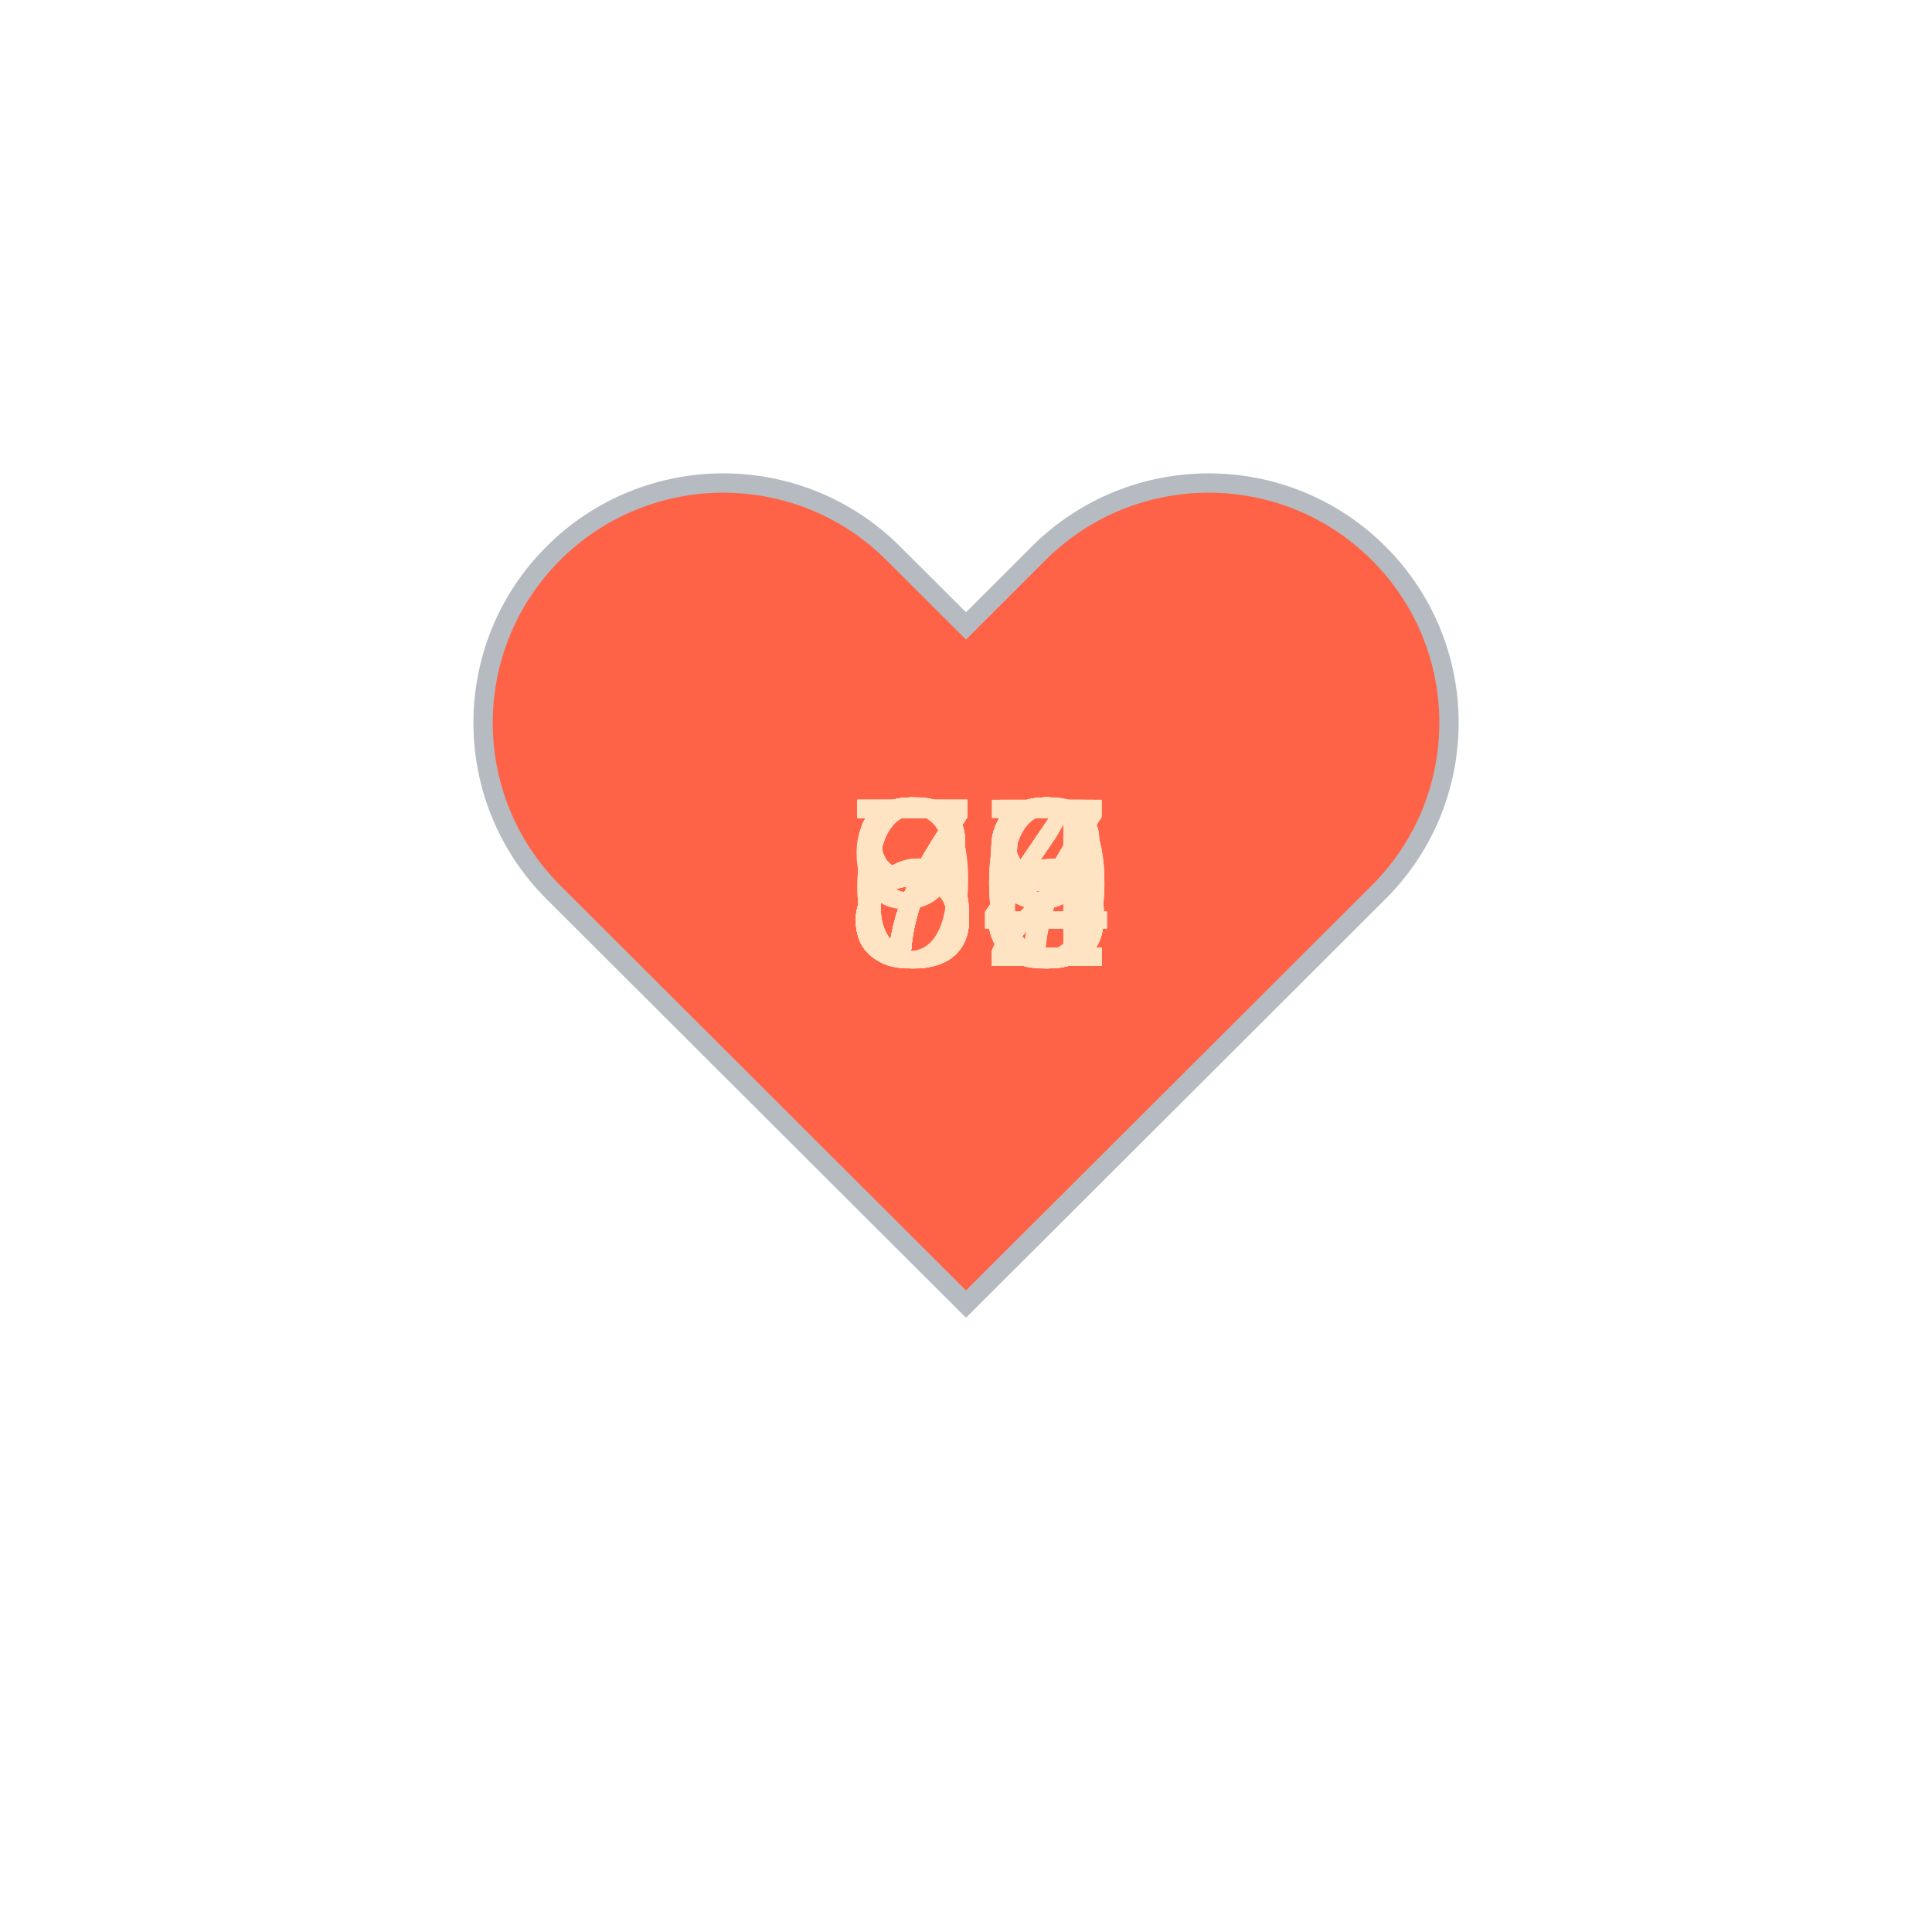
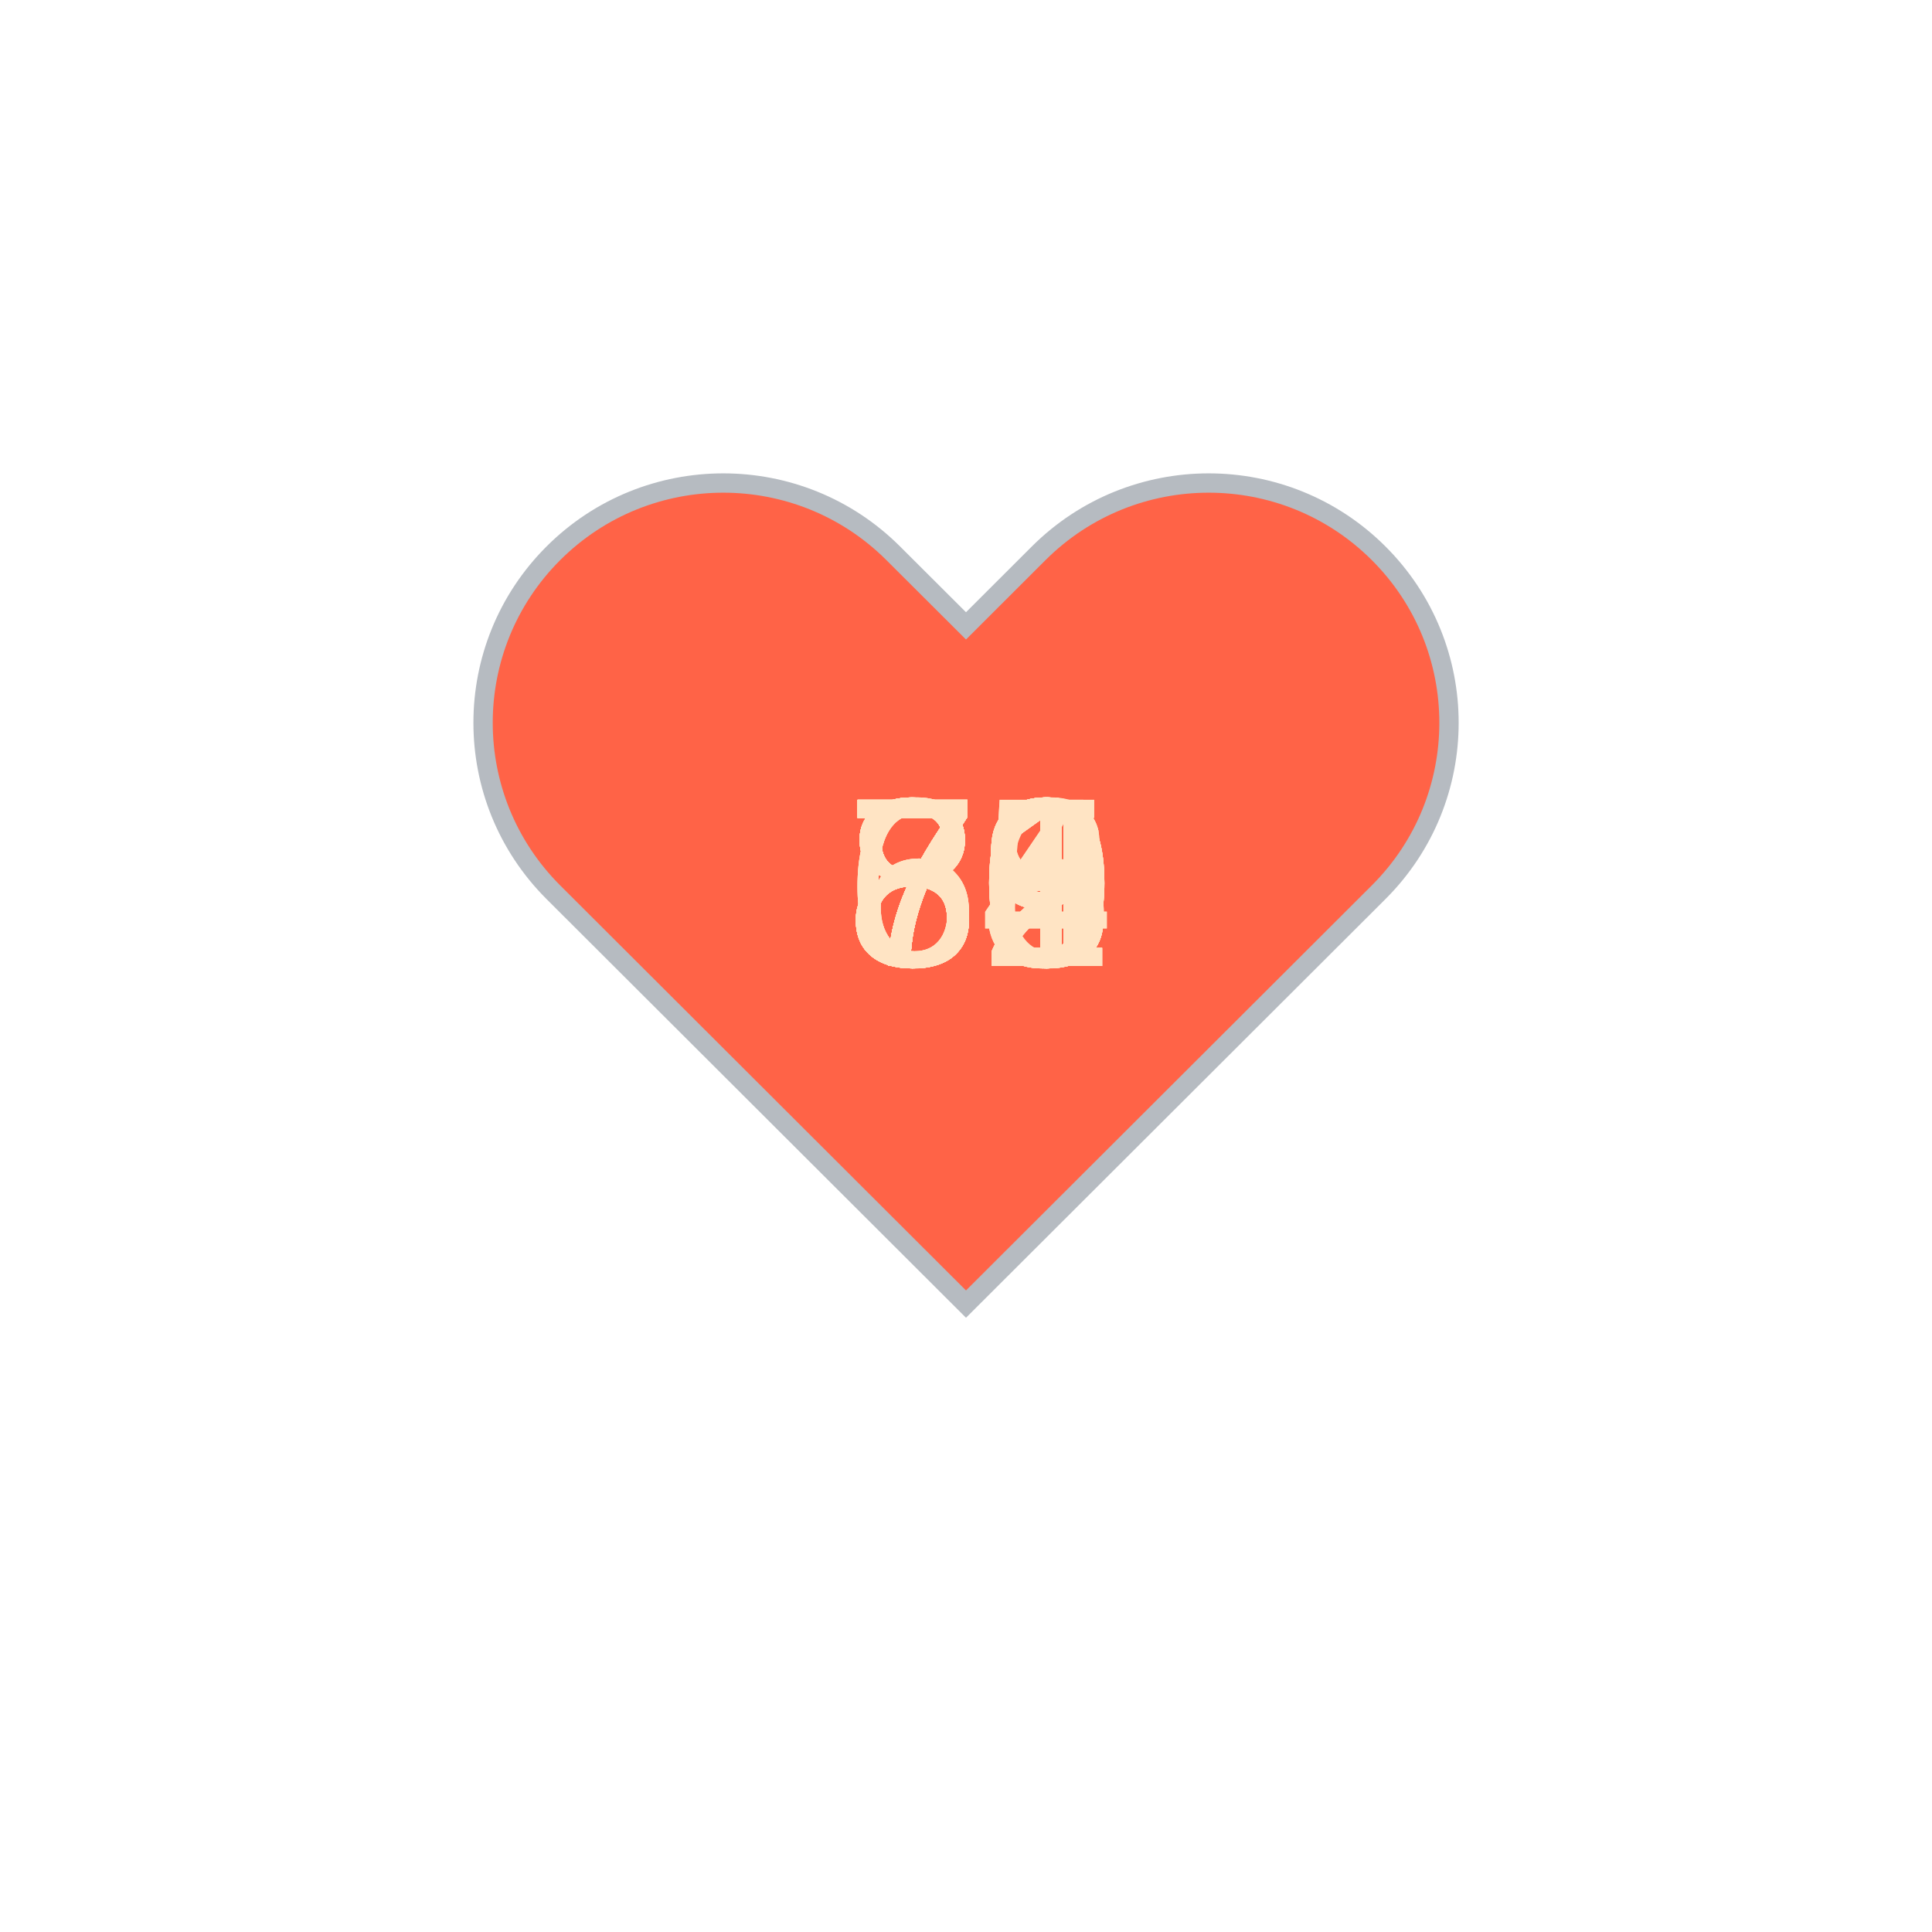
<svg xmlns="http://www.w3.org/2000/svg" baseProfile="full" height="150" version="1.1" viewBox="0,0,200,200" width="150">
  <defs />
  <g transform="translate(100 100)">
    <path d="M92.71,7.27L92.71,7.27c-9.71-9.69-25.46-9.69-35.18,0L50,14.79l-7.54-7.52C32.75-2.42,17-2.42,7.29,7.27v0 c-9.71,9.69-9.71,25.41,0,35.1L50,85l42.71-42.63C102.43,32.68,102.43,16.96,92.71,7.27z" fill="tomato" stroke="#B6BBC1" stroke-width="2" transform="translate(-50 -50)" />
    <animateTransform additive="sum" attributeName="transform" dur="1.2s" repeatCount="indefinite" type="scale" values="1; 1.5; 1.25; 1.5; 1.5; 1;" />
-     <text fill="bisque" style="font-size:25px; font-family:Arial" transform="translate(-12.5 0)">67<animate attributeName="visibility" dur="36.0s" keyTimes="0;0.03;0.07;0.1;0.13;0.17;0.2;0.23;0.27;0.3;0.33;0.37;0.4;0.43;0.47;0.5;0.53;0.57;0.6;0.63;0.67;0.7;0.73;0.77;0.8;0.83;0.87;0.9;0.93;0.97;1.0" repeatCount="indefinite" values="visible;hidden;hidden;hidden;hidden;hidden;hidden;hidden;hidden;hidden;hidden;hidden;hidden;hidden;hidden;hidden;hidden;hidden;hidden;hidden;hidden;hidden;hidden;hidden;hidden;hidden;hidden;hidden;hidden;hidden;hidden" />
+     <text fill="bisque" style="font-size:25px; font-family:Arial" transform="translate(-12.5 0)">81<animate attributeName="visibility" dur="36.0s" keyTimes="0;0.03;0.07;0.1;0.13;0.17;0.2;0.23;0.27;0.3;0.33;0.37;0.4;0.43;0.47;0.5;0.53;0.57;0.6;0.63;0.67;0.7;0.73;0.77;0.8;0.83;0.87;0.9;0.93;0.97;1.0" repeatCount="indefinite" values="visible;hidden;hidden;hidden;hidden;hidden;hidden;hidden;hidden;hidden;hidden;hidden;hidden;hidden;hidden;hidden;hidden;hidden;hidden;hidden;hidden;hidden;hidden;hidden;hidden;hidden;hidden;hidden;hidden;hidden;hidden" />
    </text>
    <text fill="bisque" style="font-size:25px; font-family:Arial" transform="translate(-12.5 0)">79<animate attributeName="visibility" dur="36.0s" keyTimes="0;0.03;0.07;0.1;0.13;0.17;0.2;0.23;0.27;0.3;0.33;0.37;0.4;0.43;0.47;0.5;0.53;0.57;0.6;0.63;0.67;0.7;0.73;0.77;0.8;0.83;0.87;0.9;0.93;0.97;1.0" repeatCount="indefinite" values="hidden;visible;hidden;hidden;hidden;hidden;hidden;hidden;hidden;hidden;hidden;hidden;hidden;hidden;hidden;hidden;hidden;hidden;hidden;hidden;hidden;hidden;hidden;hidden;hidden;hidden;hidden;hidden;hidden;hidden;hidden" />
    </text>
    <text fill="bisque" style="font-size:25px; font-family:Arial" transform="translate(-12.5 0)">84<animate attributeName="visibility" dur="36.0s" keyTimes="0;0.03;0.07;0.1;0.13;0.17;0.2;0.23;0.27;0.3;0.33;0.37;0.4;0.43;0.47;0.5;0.53;0.57;0.6;0.63;0.67;0.7;0.73;0.77;0.8;0.83;0.87;0.9;0.93;0.97;1.0" repeatCount="indefinite" values="hidden;hidden;visible;hidden;hidden;hidden;hidden;hidden;hidden;hidden;hidden;hidden;hidden;hidden;hidden;hidden;hidden;hidden;hidden;hidden;hidden;hidden;hidden;hidden;hidden;hidden;hidden;hidden;hidden;hidden;hidden" />
    </text>
-     <text fill="bisque" style="font-size:25px; font-family:Arial" transform="translate(-12.5 0)">83<animate attributeName="visibility" dur="36.0s" keyTimes="0;0.03;0.07;0.1;0.13;0.17;0.2;0.23;0.27;0.3;0.33;0.37;0.4;0.43;0.47;0.5;0.53;0.57;0.6;0.63;0.67;0.7;0.73;0.77;0.8;0.83;0.87;0.9;0.93;0.97;1.0" repeatCount="indefinite" values="hidden;hidden;hidden;visible;hidden;hidden;hidden;hidden;hidden;hidden;hidden;hidden;hidden;hidden;hidden;hidden;hidden;hidden;hidden;hidden;hidden;hidden;hidden;hidden;hidden;hidden;hidden;hidden;hidden;hidden;hidden" />
+     <text fill="bisque" style="font-size:25px; font-family:Arial" transform="translate(-12.5 0)">80<animate attributeName="visibility" dur="36.0s" keyTimes="0;0.03;0.07;0.1;0.13;0.17;0.2;0.23;0.27;0.3;0.33;0.37;0.4;0.43;0.47;0.5;0.53;0.57;0.6;0.63;0.67;0.7;0.73;0.77;0.8;0.83;0.87;0.9;0.93;0.97;1.0" repeatCount="indefinite" values="hidden;hidden;hidden;visible;hidden;hidden;hidden;hidden;hidden;hidden;hidden;hidden;hidden;hidden;hidden;hidden;hidden;hidden;hidden;hidden;hidden;hidden;hidden;hidden;hidden;hidden;hidden;hidden;hidden;hidden;hidden" />
    </text>
-     <text fill="bisque" style="font-size:25px; font-family:Arial" transform="translate(-12.5 0)">88<animate attributeName="visibility" dur="36.0s" keyTimes="0;0.03;0.07;0.1;0.13;0.17;0.2;0.23;0.27;0.3;0.33;0.37;0.4;0.43;0.47;0.5;0.53;0.57;0.6;0.63;0.67;0.7;0.73;0.77;0.8;0.83;0.87;0.9;0.93;0.97;1.0" repeatCount="indefinite" values="hidden;hidden;hidden;hidden;visible;hidden;hidden;hidden;hidden;hidden;hidden;hidden;hidden;hidden;hidden;hidden;hidden;hidden;hidden;hidden;hidden;hidden;hidden;hidden;hidden;hidden;hidden;hidden;hidden;hidden;hidden" />
+     <text fill="bisque" style="font-size:25px; font-family:Arial" transform="translate(-12.5 0)">78<animate attributeName="visibility" dur="36.0s" keyTimes="0;0.03;0.07;0.1;0.13;0.17;0.2;0.23;0.27;0.3;0.33;0.37;0.4;0.43;0.47;0.5;0.53;0.57;0.6;0.63;0.67;0.7;0.73;0.77;0.8;0.83;0.87;0.9;0.93;0.97;1.0" repeatCount="indefinite" values="hidden;hidden;hidden;hidden;visible;hidden;hidden;hidden;hidden;hidden;hidden;hidden;hidden;hidden;hidden;hidden;hidden;hidden;hidden;hidden;hidden;hidden;hidden;hidden;hidden;hidden;hidden;hidden;hidden;hidden;hidden" />
    </text>
-     <text fill="bisque" style="font-size:25px; font-family:Arial" transform="translate(-12.5 0)">90<animate attributeName="visibility" dur="36.0s" keyTimes="0;0.03;0.07;0.1;0.13;0.17;0.2;0.23;0.27;0.3;0.33;0.37;0.4;0.43;0.47;0.5;0.53;0.57;0.6;0.63;0.67;0.7;0.73;0.77;0.8;0.83;0.87;0.9;0.93;0.97;1.0" repeatCount="indefinite" values="hidden;hidden;hidden;hidden;hidden;visible;hidden;hidden;hidden;hidden;hidden;hidden;hidden;hidden;hidden;hidden;hidden;hidden;hidden;hidden;hidden;hidden;hidden;hidden;hidden;hidden;hidden;hidden;hidden;hidden;hidden" />
+     <text fill="bisque" style="font-size:25px; font-family:Arial" transform="translate(-12.5 0)">82<animate attributeName="visibility" dur="36.0s" keyTimes="0;0.03;0.07;0.1;0.13;0.17;0.2;0.23;0.27;0.3;0.33;0.37;0.4;0.43;0.47;0.5;0.53;0.57;0.6;0.63;0.67;0.7;0.73;0.77;0.8;0.83;0.87;0.9;0.93;0.97;1.0" repeatCount="indefinite" values="hidden;hidden;hidden;hidden;hidden;visible;hidden;hidden;hidden;hidden;hidden;hidden;hidden;hidden;hidden;hidden;hidden;hidden;hidden;hidden;hidden;hidden;hidden;hidden;hidden;hidden;hidden;hidden;hidden;hidden;hidden" />
    </text>
-     <text fill="bisque" style="font-size:25px; font-family:Arial" transform="translate(-12.5 0)">84<animate attributeName="visibility" dur="36.0s" keyTimes="0;0.03;0.07;0.1;0.13;0.17;0.2;0.23;0.27;0.3;0.33;0.37;0.4;0.43;0.47;0.5;0.53;0.57;0.6;0.63;0.67;0.7;0.73;0.77;0.8;0.83;0.87;0.9;0.93;0.97;1.0" repeatCount="indefinite" values="hidden;hidden;hidden;hidden;hidden;hidden;visible;hidden;hidden;hidden;hidden;hidden;hidden;hidden;hidden;hidden;hidden;hidden;hidden;hidden;hidden;hidden;hidden;hidden;hidden;hidden;hidden;hidden;hidden;hidden;hidden" />
+     <text fill="bisque" style="font-size:25px; font-family:Arial" transform="translate(-12.5 0)">80<animate attributeName="visibility" dur="36.0s" keyTimes="0;0.03;0.07;0.1;0.13;0.17;0.2;0.23;0.27;0.3;0.33;0.37;0.4;0.43;0.47;0.5;0.53;0.57;0.6;0.63;0.67;0.7;0.73;0.77;0.8;0.83;0.87;0.9;0.93;0.97;1.0" repeatCount="indefinite" values="hidden;hidden;hidden;hidden;hidden;hidden;visible;hidden;hidden;hidden;hidden;hidden;hidden;hidden;hidden;hidden;hidden;hidden;hidden;hidden;hidden;hidden;hidden;hidden;hidden;hidden;hidden;hidden;hidden;hidden;hidden" />
    </text>
-     <text fill="bisque" style="font-size:25px; font-family:Arial" transform="translate(-12.5 0)">88<animate attributeName="visibility" dur="36.0s" keyTimes="0;0.03;0.07;0.1;0.13;0.17;0.2;0.23;0.27;0.3;0.33;0.37;0.4;0.43;0.47;0.5;0.53;0.57;0.6;0.63;0.67;0.7;0.73;0.77;0.8;0.83;0.87;0.9;0.93;0.97;1.0" repeatCount="indefinite" values="hidden;hidden;hidden;hidden;hidden;hidden;hidden;visible;hidden;hidden;hidden;hidden;hidden;hidden;hidden;hidden;hidden;hidden;hidden;hidden;hidden;hidden;hidden;hidden;hidden;hidden;hidden;hidden;hidden;hidden;hidden" />
+     <text fill="bisque" style="font-size:25px; font-family:Arial" transform="translate(-12.5 0)">74<animate attributeName="visibility" dur="36.0s" keyTimes="0;0.03;0.07;0.1;0.13;0.17;0.2;0.23;0.27;0.3;0.33;0.37;0.4;0.43;0.47;0.5;0.53;0.57;0.6;0.63;0.67;0.7;0.73;0.77;0.8;0.83;0.87;0.9;0.93;0.97;1.0" repeatCount="indefinite" values="hidden;hidden;hidden;hidden;hidden;hidden;hidden;visible;hidden;hidden;hidden;hidden;hidden;hidden;hidden;hidden;hidden;hidden;hidden;hidden;hidden;hidden;hidden;hidden;hidden;hidden;hidden;hidden;hidden;hidden;hidden" />
    </text>
-     <text fill="bisque" style="font-size:25px; font-family:Arial" transform="translate(-12.5 0)">85<animate attributeName="visibility" dur="36.0s" keyTimes="0;0.03;0.07;0.1;0.13;0.17;0.2;0.23;0.27;0.3;0.33;0.37;0.4;0.43;0.47;0.5;0.53;0.57;0.6;0.63;0.67;0.7;0.73;0.77;0.8;0.83;0.87;0.9;0.93;0.97;1.0" repeatCount="indefinite" values="hidden;hidden;hidden;hidden;hidden;hidden;hidden;hidden;visible;hidden;hidden;hidden;hidden;hidden;hidden;hidden;hidden;hidden;hidden;hidden;hidden;hidden;hidden;hidden;hidden;hidden;hidden;hidden;hidden;hidden;hidden" />
+     <text fill="bisque" style="font-size:25px; font-family:Arial" transform="translate(-12.5 0)">71<animate attributeName="visibility" dur="36.0s" keyTimes="0;0.03;0.07;0.1;0.13;0.17;0.2;0.23;0.27;0.3;0.33;0.37;0.4;0.43;0.47;0.5;0.53;0.57;0.6;0.63;0.67;0.7;0.73;0.77;0.8;0.83;0.87;0.9;0.93;0.97;1.0" repeatCount="indefinite" values="hidden;hidden;hidden;hidden;hidden;hidden;hidden;hidden;visible;hidden;hidden;hidden;hidden;hidden;hidden;hidden;hidden;hidden;hidden;hidden;hidden;hidden;hidden;hidden;hidden;hidden;hidden;hidden;hidden;hidden;hidden" />
    </text>
-     <text fill="bisque" style="font-size:25px; font-family:Arial" transform="translate(-12.5 0)">75<animate attributeName="visibility" dur="36.0s" keyTimes="0;0.03;0.07;0.1;0.13;0.17;0.2;0.23;0.27;0.3;0.33;0.37;0.4;0.43;0.47;0.5;0.53;0.57;0.6;0.63;0.67;0.7;0.73;0.77;0.8;0.83;0.87;0.9;0.93;0.97;1.0" repeatCount="indefinite" values="hidden;hidden;hidden;hidden;hidden;hidden;hidden;hidden;hidden;visible;hidden;hidden;hidden;hidden;hidden;hidden;hidden;hidden;hidden;hidden;hidden;hidden;hidden;hidden;hidden;hidden;hidden;hidden;hidden;hidden;hidden" />
+     <text fill="bisque" style="font-size:25px; font-family:Arial" transform="translate(-12.5 0)">71<animate attributeName="visibility" dur="36.0s" keyTimes="0;0.03;0.07;0.1;0.13;0.17;0.2;0.23;0.27;0.3;0.33;0.37;0.4;0.43;0.47;0.5;0.53;0.57;0.6;0.63;0.67;0.7;0.73;0.77;0.8;0.83;0.87;0.9;0.93;0.97;1.0" repeatCount="indefinite" values="hidden;hidden;hidden;hidden;hidden;hidden;hidden;hidden;hidden;visible;hidden;hidden;hidden;hidden;hidden;hidden;hidden;hidden;hidden;hidden;hidden;hidden;hidden;hidden;hidden;hidden;hidden;hidden;hidden;hidden;hidden" />
    </text>
-     <text fill="bisque" style="font-size:25px; font-family:Arial" transform="translate(-12.5 0)">74<animate attributeName="visibility" dur="36.0s" keyTimes="0;0.03;0.07;0.1;0.13;0.17;0.2;0.23;0.27;0.3;0.33;0.37;0.4;0.43;0.47;0.5;0.53;0.57;0.6;0.63;0.67;0.7;0.73;0.77;0.8;0.83;0.87;0.9;0.93;0.97;1.0" repeatCount="indefinite" values="hidden;hidden;hidden;hidden;hidden;hidden;hidden;hidden;hidden;hidden;visible;hidden;hidden;hidden;hidden;hidden;hidden;hidden;hidden;hidden;hidden;hidden;hidden;hidden;hidden;hidden;hidden;hidden;hidden;hidden;hidden" />
+     <text fill="bisque" style="font-size:25px; font-family:Arial" transform="translate(-12.5 0)">85<animate attributeName="visibility" dur="36.0s" keyTimes="0;0.03;0.07;0.1;0.13;0.17;0.2;0.23;0.27;0.3;0.33;0.37;0.4;0.43;0.47;0.5;0.53;0.57;0.6;0.63;0.67;0.7;0.73;0.77;0.8;0.83;0.87;0.9;0.93;0.97;1.0" repeatCount="indefinite" values="hidden;hidden;hidden;hidden;hidden;hidden;hidden;hidden;hidden;hidden;visible;hidden;hidden;hidden;hidden;hidden;hidden;hidden;hidden;hidden;hidden;hidden;hidden;hidden;hidden;hidden;hidden;hidden;hidden;hidden;hidden" />
    </text>
-     <text fill="bisque" style="font-size:25px; font-family:Arial" transform="translate(-12.5 0)">73<animate attributeName="visibility" dur="36.0s" keyTimes="0;0.03;0.07;0.1;0.13;0.17;0.2;0.23;0.27;0.3;0.33;0.37;0.4;0.43;0.47;0.5;0.53;0.57;0.6;0.63;0.67;0.7;0.73;0.77;0.8;0.83;0.87;0.9;0.93;0.97;1.0" repeatCount="indefinite" values="hidden;hidden;hidden;hidden;hidden;hidden;hidden;hidden;hidden;hidden;hidden;visible;hidden;hidden;hidden;hidden;hidden;hidden;hidden;hidden;hidden;hidden;hidden;hidden;hidden;hidden;hidden;hidden;hidden;hidden;hidden" />
+     <text fill="bisque" style="font-size:25px; font-family:Arial" transform="translate(-12.5 0)">85<animate attributeName="visibility" dur="36.0s" keyTimes="0;0.03;0.07;0.1;0.13;0.17;0.2;0.23;0.27;0.3;0.33;0.37;0.4;0.43;0.47;0.5;0.53;0.57;0.6;0.63;0.67;0.7;0.73;0.77;0.8;0.83;0.87;0.9;0.93;0.97;1.0" repeatCount="indefinite" values="hidden;hidden;hidden;hidden;hidden;hidden;hidden;hidden;hidden;hidden;hidden;visible;hidden;hidden;hidden;hidden;hidden;hidden;hidden;hidden;hidden;hidden;hidden;hidden;hidden;hidden;hidden;hidden;hidden;hidden;hidden" />
    </text>
-     <text fill="bisque" style="font-size:25px; font-family:Arial" transform="translate(-12.5 0)">84<animate attributeName="visibility" dur="36.0s" keyTimes="0;0.03;0.07;0.1;0.13;0.17;0.2;0.23;0.27;0.3;0.33;0.37;0.4;0.43;0.47;0.5;0.53;0.57;0.6;0.63;0.67;0.7;0.73;0.77;0.8;0.83;0.87;0.9;0.93;0.97;1.0" repeatCount="indefinite" values="hidden;hidden;hidden;hidden;hidden;hidden;hidden;hidden;hidden;hidden;hidden;hidden;visible;hidden;hidden;hidden;hidden;hidden;hidden;hidden;hidden;hidden;hidden;hidden;hidden;hidden;hidden;hidden;hidden;hidden;hidden" />
+     <text fill="bisque" style="font-size:25px; font-family:Arial" transform="translate(-12.5 0)">78<animate attributeName="visibility" dur="36.0s" keyTimes="0;0.03;0.07;0.1;0.13;0.17;0.2;0.23;0.27;0.3;0.33;0.37;0.4;0.43;0.47;0.5;0.53;0.57;0.6;0.63;0.67;0.7;0.73;0.77;0.8;0.83;0.87;0.9;0.93;0.97;1.0" repeatCount="indefinite" values="hidden;hidden;hidden;hidden;hidden;hidden;hidden;hidden;hidden;hidden;hidden;hidden;visible;hidden;hidden;hidden;hidden;hidden;hidden;hidden;hidden;hidden;hidden;hidden;hidden;hidden;hidden;hidden;hidden;hidden;hidden" />
    </text>
-     <text fill="bisque" style="font-size:25px; font-family:Arial" transform="translate(-12.5 0)">72<animate attributeName="visibility" dur="36.0s" keyTimes="0;0.03;0.07;0.1;0.13;0.17;0.2;0.23;0.27;0.3;0.33;0.37;0.4;0.43;0.47;0.5;0.53;0.57;0.6;0.63;0.67;0.7;0.73;0.77;0.8;0.83;0.87;0.9;0.93;0.97;1.0" repeatCount="indefinite" values="hidden;hidden;hidden;hidden;hidden;hidden;hidden;hidden;hidden;hidden;hidden;hidden;hidden;visible;hidden;hidden;hidden;hidden;hidden;hidden;hidden;hidden;hidden;hidden;hidden;hidden;hidden;hidden;hidden;hidden;hidden" />
+     <text fill="bisque" style="font-size:25px; font-family:Arial" transform="translate(-12.5 0)">66<animate attributeName="visibility" dur="36.0s" keyTimes="0;0.03;0.07;0.1;0.13;0.17;0.2;0.23;0.27;0.3;0.33;0.37;0.4;0.43;0.47;0.5;0.53;0.57;0.6;0.63;0.67;0.7;0.73;0.77;0.8;0.83;0.87;0.9;0.93;0.97;1.0" repeatCount="indefinite" values="hidden;hidden;hidden;hidden;hidden;hidden;hidden;hidden;hidden;hidden;hidden;hidden;hidden;visible;hidden;hidden;hidden;hidden;hidden;hidden;hidden;hidden;hidden;hidden;hidden;hidden;hidden;hidden;hidden;hidden;hidden" />
    </text>
-     <text fill="bisque" style="font-size:25px; font-family:Arial" transform="translate(-12.5 0)">72<animate attributeName="visibility" dur="36.0s" keyTimes="0;0.03;0.07;0.1;0.13;0.17;0.2;0.23;0.27;0.3;0.33;0.37;0.4;0.43;0.47;0.5;0.53;0.57;0.6;0.63;0.67;0.7;0.73;0.77;0.8;0.83;0.87;0.9;0.93;0.97;1.0" repeatCount="indefinite" values="hidden;hidden;hidden;hidden;hidden;hidden;hidden;hidden;hidden;hidden;hidden;hidden;hidden;hidden;visible;hidden;hidden;hidden;hidden;hidden;hidden;hidden;hidden;hidden;hidden;hidden;hidden;hidden;hidden;hidden;hidden" />
+     <text fill="bisque" style="font-size:25px; font-family:Arial" transform="translate(-12.5 0)">69<animate attributeName="visibility" dur="36.0s" keyTimes="0;0.03;0.07;0.1;0.13;0.17;0.2;0.23;0.27;0.3;0.33;0.37;0.4;0.43;0.47;0.5;0.53;0.57;0.6;0.63;0.67;0.7;0.73;0.77;0.8;0.83;0.87;0.9;0.93;0.97;1.0" repeatCount="indefinite" values="hidden;hidden;hidden;hidden;hidden;hidden;hidden;hidden;hidden;hidden;hidden;hidden;hidden;hidden;visible;hidden;hidden;hidden;hidden;hidden;hidden;hidden;hidden;hidden;hidden;hidden;hidden;hidden;hidden;hidden;hidden" />
    </text>
-     <text fill="bisque" style="font-size:25px; font-family:Arial" transform="translate(-12.5 0)">79<animate attributeName="visibility" dur="36.0s" keyTimes="0;0.03;0.07;0.1;0.13;0.17;0.2;0.23;0.27;0.3;0.33;0.37;0.4;0.43;0.47;0.5;0.53;0.57;0.6;0.63;0.67;0.7;0.73;0.77;0.8;0.83;0.87;0.9;0.93;0.97;1.0" repeatCount="indefinite" values="hidden;hidden;hidden;hidden;hidden;hidden;hidden;hidden;hidden;hidden;hidden;hidden;hidden;hidden;hidden;visible;hidden;hidden;hidden;hidden;hidden;hidden;hidden;hidden;hidden;hidden;hidden;hidden;hidden;hidden;hidden" />
+     <text fill="bisque" style="font-size:25px; font-family:Arial" transform="translate(-12.5 0)">72<animate attributeName="visibility" dur="36.0s" keyTimes="0;0.03;0.07;0.1;0.13;0.17;0.2;0.23;0.27;0.3;0.33;0.37;0.4;0.43;0.47;0.5;0.53;0.57;0.6;0.63;0.67;0.7;0.73;0.77;0.8;0.83;0.87;0.9;0.93;0.97;1.0" repeatCount="indefinite" values="hidden;hidden;hidden;hidden;hidden;hidden;hidden;hidden;hidden;hidden;hidden;hidden;hidden;hidden;hidden;visible;hidden;hidden;hidden;hidden;hidden;hidden;hidden;hidden;hidden;hidden;hidden;hidden;hidden;hidden;hidden" />
    </text>
-     <text fill="bisque" style="font-size:25px; font-family:Arial" transform="translate(-12.5 0)">72<animate attributeName="visibility" dur="36.0s" keyTimes="0;0.03;0.07;0.1;0.13;0.17;0.2;0.23;0.27;0.3;0.33;0.37;0.4;0.43;0.47;0.5;0.53;0.57;0.6;0.63;0.67;0.7;0.73;0.77;0.8;0.83;0.87;0.9;0.93;0.97;1.0" repeatCount="indefinite" values="hidden;hidden;hidden;hidden;hidden;hidden;hidden;hidden;hidden;hidden;hidden;hidden;hidden;hidden;hidden;hidden;visible;hidden;hidden;hidden;hidden;hidden;hidden;hidden;hidden;hidden;hidden;hidden;hidden;hidden;hidden" />
+     <text fill="bisque" style="font-size:25px; font-family:Arial" transform="translate(-12.5 0)">80<animate attributeName="visibility" dur="36.0s" keyTimes="0;0.03;0.07;0.1;0.13;0.17;0.2;0.23;0.27;0.3;0.33;0.37;0.4;0.43;0.47;0.5;0.53;0.57;0.6;0.63;0.67;0.7;0.73;0.77;0.8;0.83;0.87;0.9;0.93;0.97;1.0" repeatCount="indefinite" values="hidden;hidden;hidden;hidden;hidden;hidden;hidden;hidden;hidden;hidden;hidden;hidden;hidden;hidden;hidden;hidden;visible;hidden;hidden;hidden;hidden;hidden;hidden;hidden;hidden;hidden;hidden;hidden;hidden;hidden;hidden" />
    </text>
-     <text fill="bisque" style="font-size:25px; font-family:Arial" transform="translate(-12.5 0)">73<animate attributeName="visibility" dur="36.0s" keyTimes="0;0.03;0.07;0.1;0.13;0.17;0.2;0.23;0.27;0.3;0.33;0.37;0.4;0.43;0.47;0.5;0.53;0.57;0.6;0.63;0.67;0.7;0.73;0.77;0.8;0.83;0.87;0.9;0.93;0.97;1.0" repeatCount="indefinite" values="hidden;hidden;hidden;hidden;hidden;hidden;hidden;hidden;hidden;hidden;hidden;hidden;hidden;hidden;hidden;hidden;hidden;visible;hidden;hidden;hidden;hidden;hidden;hidden;hidden;hidden;hidden;hidden;hidden;hidden;hidden" />
+     <text fill="bisque" style="font-size:25px; font-family:Arial" transform="translate(-12.5 0)">80<animate attributeName="visibility" dur="36.0s" keyTimes="0;0.03;0.07;0.1;0.13;0.17;0.2;0.23;0.27;0.3;0.33;0.37;0.4;0.43;0.47;0.5;0.53;0.57;0.6;0.63;0.67;0.7;0.73;0.77;0.8;0.83;0.87;0.9;0.93;0.97;1.0" repeatCount="indefinite" values="hidden;hidden;hidden;hidden;hidden;hidden;hidden;hidden;hidden;hidden;hidden;hidden;hidden;hidden;hidden;hidden;hidden;visible;hidden;hidden;hidden;hidden;hidden;hidden;hidden;hidden;hidden;hidden;hidden;hidden;hidden" />
    </text>
-     <text fill="bisque" style="font-size:25px; font-family:Arial" transform="translate(-12.5 0)">67<animate attributeName="visibility" dur="36.0s" keyTimes="0;0.03;0.07;0.1;0.13;0.17;0.2;0.23;0.27;0.3;0.33;0.37;0.4;0.43;0.47;0.5;0.53;0.57;0.6;0.63;0.67;0.7;0.73;0.77;0.8;0.83;0.87;0.9;0.93;0.97;1.0" repeatCount="indefinite" values="hidden;hidden;hidden;hidden;hidden;hidden;hidden;hidden;hidden;hidden;hidden;hidden;hidden;hidden;hidden;hidden;hidden;hidden;visible;hidden;hidden;hidden;hidden;hidden;hidden;hidden;hidden;hidden;hidden;hidden;hidden" />
+     <text fill="bisque" style="font-size:25px; font-family:Arial" transform="translate(-12.5 0)">69<animate attributeName="visibility" dur="36.0s" keyTimes="0;0.03;0.07;0.1;0.13;0.17;0.2;0.23;0.27;0.3;0.33;0.37;0.4;0.43;0.47;0.5;0.53;0.57;0.6;0.63;0.67;0.7;0.73;0.77;0.8;0.83;0.87;0.9;0.93;0.97;1.0" repeatCount="indefinite" values="hidden;hidden;hidden;hidden;hidden;hidden;hidden;hidden;hidden;hidden;hidden;hidden;hidden;hidden;hidden;hidden;hidden;hidden;visible;hidden;hidden;hidden;hidden;hidden;hidden;hidden;hidden;hidden;hidden;hidden;hidden" />
    </text>
-     <text fill="bisque" style="font-size:25px; font-family:Arial" transform="translate(-12.5 0)">66<animate attributeName="visibility" dur="36.0s" keyTimes="0;0.03;0.07;0.1;0.13;0.17;0.2;0.23;0.27;0.3;0.33;0.37;0.4;0.43;0.47;0.5;0.53;0.57;0.6;0.63;0.67;0.7;0.73;0.77;0.8;0.83;0.87;0.9;0.93;0.97;1.0" repeatCount="indefinite" values="hidden;hidden;hidden;hidden;hidden;hidden;hidden;hidden;hidden;hidden;hidden;hidden;hidden;hidden;hidden;hidden;hidden;hidden;hidden;visible;hidden;hidden;hidden;hidden;hidden;hidden;hidden;hidden;hidden;hidden;hidden" />
+     <text fill="bisque" style="font-size:25px; font-family:Arial" transform="translate(-12.5 0)">71<animate attributeName="visibility" dur="36.0s" keyTimes="0;0.03;0.07;0.1;0.13;0.17;0.2;0.23;0.27;0.3;0.33;0.37;0.4;0.43;0.47;0.5;0.53;0.57;0.6;0.63;0.67;0.7;0.73;0.77;0.8;0.83;0.87;0.9;0.93;0.97;1.0" repeatCount="indefinite" values="hidden;hidden;hidden;hidden;hidden;hidden;hidden;hidden;hidden;hidden;hidden;hidden;hidden;hidden;hidden;hidden;hidden;hidden;hidden;visible;hidden;hidden;hidden;hidden;hidden;hidden;hidden;hidden;hidden;hidden;hidden" />
    </text>
    <text fill="bisque" style="font-size:25px; font-family:Arial" transform="translate(-12.5 0)">70<animate attributeName="visibility" dur="36.0s" keyTimes="0;0.03;0.07;0.1;0.13;0.17;0.2;0.23;0.27;0.3;0.33;0.37;0.4;0.43;0.47;0.5;0.53;0.57;0.6;0.63;0.67;0.7;0.73;0.77;0.8;0.83;0.87;0.9;0.93;0.97;1.0" repeatCount="indefinite" values="hidden;hidden;hidden;hidden;hidden;hidden;hidden;hidden;hidden;hidden;hidden;hidden;hidden;hidden;hidden;hidden;hidden;hidden;hidden;hidden;visible;hidden;hidden;hidden;hidden;hidden;hidden;hidden;hidden;hidden;hidden" />
    </text>
-     <text fill="bisque" style="font-size:25px; font-family:Arial" transform="translate(-12.5 0)">72<animate attributeName="visibility" dur="36.0s" keyTimes="0;0.03;0.07;0.1;0.13;0.17;0.2;0.23;0.27;0.3;0.33;0.37;0.4;0.43;0.47;0.5;0.53;0.57;0.6;0.63;0.67;0.7;0.73;0.77;0.8;0.83;0.87;0.9;0.93;0.97;1.0" repeatCount="indefinite" values="hidden;hidden;hidden;hidden;hidden;hidden;hidden;hidden;hidden;hidden;hidden;hidden;hidden;hidden;hidden;hidden;hidden;hidden;hidden;hidden;hidden;visible;hidden;hidden;hidden;hidden;hidden;hidden;hidden;hidden;hidden" />
+     <text fill="bisque" style="font-size:25px; font-family:Arial" transform="translate(-12.5 0)">73<animate attributeName="visibility" dur="36.0s" keyTimes="0;0.03;0.07;0.1;0.13;0.17;0.2;0.23;0.27;0.3;0.33;0.37;0.4;0.43;0.47;0.5;0.53;0.57;0.6;0.63;0.67;0.7;0.73;0.77;0.8;0.83;0.87;0.9;0.93;0.97;1.0" repeatCount="indefinite" values="hidden;hidden;hidden;hidden;hidden;hidden;hidden;hidden;hidden;hidden;hidden;hidden;hidden;hidden;hidden;hidden;hidden;hidden;hidden;hidden;hidden;visible;hidden;hidden;hidden;hidden;hidden;hidden;hidden;hidden;hidden" />
    </text>
-     <text fill="bisque" style="font-size:25px; font-family:Arial" transform="translate(-12.5 0)">72<animate attributeName="visibility" dur="36.0s" keyTimes="0;0.03;0.07;0.1;0.13;0.17;0.2;0.23;0.27;0.3;0.33;0.37;0.4;0.43;0.47;0.5;0.53;0.57;0.6;0.63;0.67;0.7;0.73;0.77;0.8;0.83;0.87;0.9;0.93;0.97;1.0" repeatCount="indefinite" values="hidden;hidden;hidden;hidden;hidden;hidden;hidden;hidden;hidden;hidden;hidden;hidden;hidden;hidden;hidden;hidden;hidden;hidden;hidden;hidden;hidden;hidden;visible;hidden;hidden;hidden;hidden;hidden;hidden;hidden;hidden" />
+     <text fill="bisque" style="font-size:25px; font-family:Arial" transform="translate(-12.5 0)">73<animate attributeName="visibility" dur="36.0s" keyTimes="0;0.03;0.07;0.1;0.13;0.17;0.2;0.23;0.27;0.3;0.33;0.37;0.4;0.43;0.47;0.5;0.53;0.57;0.6;0.63;0.67;0.7;0.73;0.77;0.8;0.83;0.87;0.9;0.93;0.97;1.0" repeatCount="indefinite" values="hidden;hidden;hidden;hidden;hidden;hidden;hidden;hidden;hidden;hidden;hidden;hidden;hidden;hidden;hidden;hidden;hidden;hidden;hidden;hidden;hidden;hidden;visible;hidden;hidden;hidden;hidden;hidden;hidden;hidden;hidden" />
    </text>
-     <text fill="bisque" style="font-size:25px; font-family:Arial" transform="translate(-12.5 0)">72<animate attributeName="visibility" dur="36.0s" keyTimes="0;0.03;0.07;0.1;0.13;0.17;0.2;0.23;0.27;0.3;0.33;0.37;0.4;0.43;0.47;0.5;0.53;0.57;0.6;0.63;0.67;0.7;0.73;0.77;0.8;0.83;0.87;0.9;0.93;0.97;1.0" repeatCount="indefinite" values="hidden;hidden;hidden;hidden;hidden;hidden;hidden;hidden;hidden;hidden;hidden;hidden;hidden;hidden;hidden;hidden;hidden;hidden;hidden;hidden;hidden;hidden;hidden;visible;hidden;hidden;hidden;hidden;hidden;hidden;hidden" />
+     <text fill="bisque" style="font-size:25px; font-family:Arial" transform="translate(-12.5 0)">79<animate attributeName="visibility" dur="36.0s" keyTimes="0;0.03;0.07;0.1;0.13;0.17;0.2;0.23;0.27;0.3;0.33;0.37;0.4;0.43;0.47;0.5;0.53;0.57;0.6;0.63;0.67;0.7;0.73;0.77;0.8;0.83;0.87;0.9;0.93;0.97;1.0" repeatCount="indefinite" values="hidden;hidden;hidden;hidden;hidden;hidden;hidden;hidden;hidden;hidden;hidden;hidden;hidden;hidden;hidden;hidden;hidden;hidden;hidden;hidden;hidden;hidden;hidden;visible;hidden;hidden;hidden;hidden;hidden;hidden;hidden" />
    </text>
-     <text fill="bisque" style="font-size:25px; font-family:Arial" transform="translate(-12.5 0)">84<animate attributeName="visibility" dur="36.0s" keyTimes="0;0.03;0.07;0.1;0.13;0.17;0.2;0.23;0.27;0.3;0.33;0.37;0.4;0.43;0.47;0.5;0.53;0.57;0.6;0.63;0.67;0.7;0.73;0.77;0.8;0.83;0.87;0.9;0.93;0.97;1.0" repeatCount="indefinite" values="hidden;hidden;hidden;hidden;hidden;hidden;hidden;hidden;hidden;hidden;hidden;hidden;hidden;hidden;hidden;hidden;hidden;hidden;hidden;hidden;hidden;hidden;hidden;hidden;visible;hidden;hidden;hidden;hidden;hidden;hidden" />
+     <text fill="bisque" style="font-size:25px; font-family:Arial" transform="translate(-12.5 0)">73<animate attributeName="visibility" dur="36.0s" keyTimes="0;0.03;0.07;0.1;0.13;0.17;0.2;0.23;0.27;0.3;0.33;0.37;0.4;0.43;0.47;0.5;0.53;0.57;0.6;0.63;0.67;0.7;0.73;0.77;0.8;0.83;0.87;0.9;0.93;0.97;1.0" repeatCount="indefinite" values="hidden;hidden;hidden;hidden;hidden;hidden;hidden;hidden;hidden;hidden;hidden;hidden;hidden;hidden;hidden;hidden;hidden;hidden;hidden;hidden;hidden;hidden;hidden;hidden;visible;hidden;hidden;hidden;hidden;hidden;hidden" />
    </text>
-     <text fill="bisque" style="font-size:25px; font-family:Arial" transform="translate(-12.5 0)">85<animate attributeName="visibility" dur="36.0s" keyTimes="0;0.03;0.07;0.1;0.13;0.17;0.2;0.23;0.27;0.3;0.33;0.37;0.4;0.43;0.47;0.5;0.53;0.57;0.6;0.63;0.67;0.7;0.73;0.77;0.8;0.83;0.87;0.9;0.93;0.97;1.0" repeatCount="indefinite" values="hidden;hidden;hidden;hidden;hidden;hidden;hidden;hidden;hidden;hidden;hidden;hidden;hidden;hidden;hidden;hidden;hidden;hidden;hidden;hidden;hidden;hidden;hidden;hidden;hidden;visible;hidden;hidden;hidden;hidden;hidden" />
+     <text fill="bisque" style="font-size:25px; font-family:Arial" transform="translate(-12.5 0)">81<animate attributeName="visibility" dur="36.0s" keyTimes="0;0.03;0.07;0.1;0.13;0.17;0.2;0.23;0.27;0.3;0.33;0.37;0.4;0.43;0.47;0.5;0.53;0.57;0.6;0.63;0.67;0.7;0.73;0.77;0.8;0.83;0.87;0.9;0.93;0.97;1.0" repeatCount="indefinite" values="hidden;hidden;hidden;hidden;hidden;hidden;hidden;hidden;hidden;hidden;hidden;hidden;hidden;hidden;hidden;hidden;hidden;hidden;hidden;hidden;hidden;hidden;hidden;hidden;hidden;visible;hidden;hidden;hidden;hidden;hidden" />
    </text>
-     <text fill="bisque" style="font-size:25px; font-family:Arial" transform="translate(-12.5 0)">73<animate attributeName="visibility" dur="36.0s" keyTimes="0;0.03;0.07;0.1;0.13;0.17;0.2;0.23;0.27;0.3;0.33;0.37;0.4;0.43;0.47;0.5;0.53;0.57;0.6;0.63;0.67;0.7;0.73;0.77;0.8;0.83;0.87;0.9;0.93;0.97;1.0" repeatCount="indefinite" values="hidden;hidden;hidden;hidden;hidden;hidden;hidden;hidden;hidden;hidden;hidden;hidden;hidden;hidden;hidden;hidden;hidden;hidden;hidden;hidden;hidden;hidden;hidden;hidden;hidden;hidden;visible;hidden;hidden;hidden;hidden" />
+     <text fill="bisque" style="font-size:25px; font-family:Arial" transform="translate(-12.5 0)">79<animate attributeName="visibility" dur="36.0s" keyTimes="0;0.03;0.07;0.1;0.13;0.17;0.2;0.23;0.27;0.3;0.33;0.37;0.4;0.43;0.47;0.5;0.53;0.57;0.6;0.63;0.67;0.7;0.73;0.77;0.8;0.83;0.87;0.9;0.93;0.97;1.0" repeatCount="indefinite" values="hidden;hidden;hidden;hidden;hidden;hidden;hidden;hidden;hidden;hidden;hidden;hidden;hidden;hidden;hidden;hidden;hidden;hidden;hidden;hidden;hidden;hidden;hidden;hidden;hidden;hidden;visible;hidden;hidden;hidden;hidden" />
    </text>
    <text fill="bisque" style="font-size:25px; font-family:Arial" transform="translate(-12.5 0)">73<animate attributeName="visibility" dur="36.0s" keyTimes="0;0.03;0.07;0.1;0.13;0.17;0.2;0.23;0.27;0.3;0.33;0.37;0.4;0.43;0.47;0.5;0.53;0.57;0.6;0.63;0.67;0.7;0.73;0.77;0.8;0.83;0.87;0.9;0.93;0.97;1.0" repeatCount="indefinite" values="hidden;hidden;hidden;hidden;hidden;hidden;hidden;hidden;hidden;hidden;hidden;hidden;hidden;hidden;hidden;hidden;hidden;hidden;hidden;hidden;hidden;hidden;hidden;hidden;hidden;hidden;hidden;visible;hidden;hidden;hidden" />
    </text>
-     <text fill="bisque" style="font-size:25px; font-family:Arial" transform="translate(-12.5 0)">72<animate attributeName="visibility" dur="36.0s" keyTimes="0;0.03;0.07;0.1;0.13;0.17;0.2;0.23;0.27;0.3;0.33;0.37;0.4;0.43;0.47;0.5;0.53;0.57;0.6;0.63;0.67;0.7;0.73;0.77;0.8;0.83;0.87;0.9;0.93;0.97;1.0" repeatCount="indefinite" values="hidden;hidden;hidden;hidden;hidden;hidden;hidden;hidden;hidden;hidden;hidden;hidden;hidden;hidden;hidden;hidden;hidden;hidden;hidden;hidden;hidden;hidden;hidden;hidden;hidden;hidden;hidden;hidden;visible;hidden;hidden" />
+     <text fill="bisque" style="font-size:25px; font-family:Arial" transform="translate(-12.5 0)">73<animate attributeName="visibility" dur="36.0s" keyTimes="0;0.03;0.07;0.1;0.13;0.17;0.2;0.23;0.27;0.3;0.33;0.37;0.4;0.43;0.47;0.5;0.53;0.57;0.6;0.63;0.67;0.7;0.73;0.77;0.8;0.83;0.87;0.9;0.93;0.97;1.0" repeatCount="indefinite" values="hidden;hidden;hidden;hidden;hidden;hidden;hidden;hidden;hidden;hidden;hidden;hidden;hidden;hidden;hidden;hidden;hidden;hidden;hidden;hidden;hidden;hidden;hidden;hidden;hidden;hidden;hidden;hidden;visible;hidden;hidden" />
    </text>
-     <text fill="bisque" style="font-size:25px; font-family:Arial" transform="translate(-12.5 0)">73<animate attributeName="visibility" dur="36.0s" keyTimes="0;0.03;0.07;0.1;0.13;0.17;0.2;0.23;0.27;0.3;0.33;0.37;0.4;0.43;0.47;0.5;0.53;0.57;0.6;0.63;0.67;0.7;0.73;0.77;0.8;0.83;0.87;0.9;0.93;0.97;1.0" repeatCount="indefinite" values="hidden;hidden;hidden;hidden;hidden;hidden;hidden;hidden;hidden;hidden;hidden;hidden;hidden;hidden;hidden;hidden;hidden;hidden;hidden;hidden;hidden;hidden;hidden;hidden;hidden;hidden;hidden;hidden;hidden;visible;hidden" />
+     <text fill="bisque" style="font-size:25px; font-family:Arial" transform="translate(-12.5 0)">72<animate attributeName="visibility" dur="36.0s" keyTimes="0;0.03;0.07;0.1;0.13;0.17;0.2;0.23;0.27;0.3;0.33;0.37;0.4;0.43;0.47;0.5;0.53;0.57;0.6;0.63;0.67;0.7;0.73;0.77;0.8;0.83;0.87;0.9;0.93;0.97;1.0" repeatCount="indefinite" values="hidden;hidden;hidden;hidden;hidden;hidden;hidden;hidden;hidden;hidden;hidden;hidden;hidden;hidden;hidden;hidden;hidden;hidden;hidden;hidden;hidden;hidden;hidden;hidden;hidden;hidden;hidden;hidden;hidden;visible;hidden" />
    </text>
  </g>
</svg>
